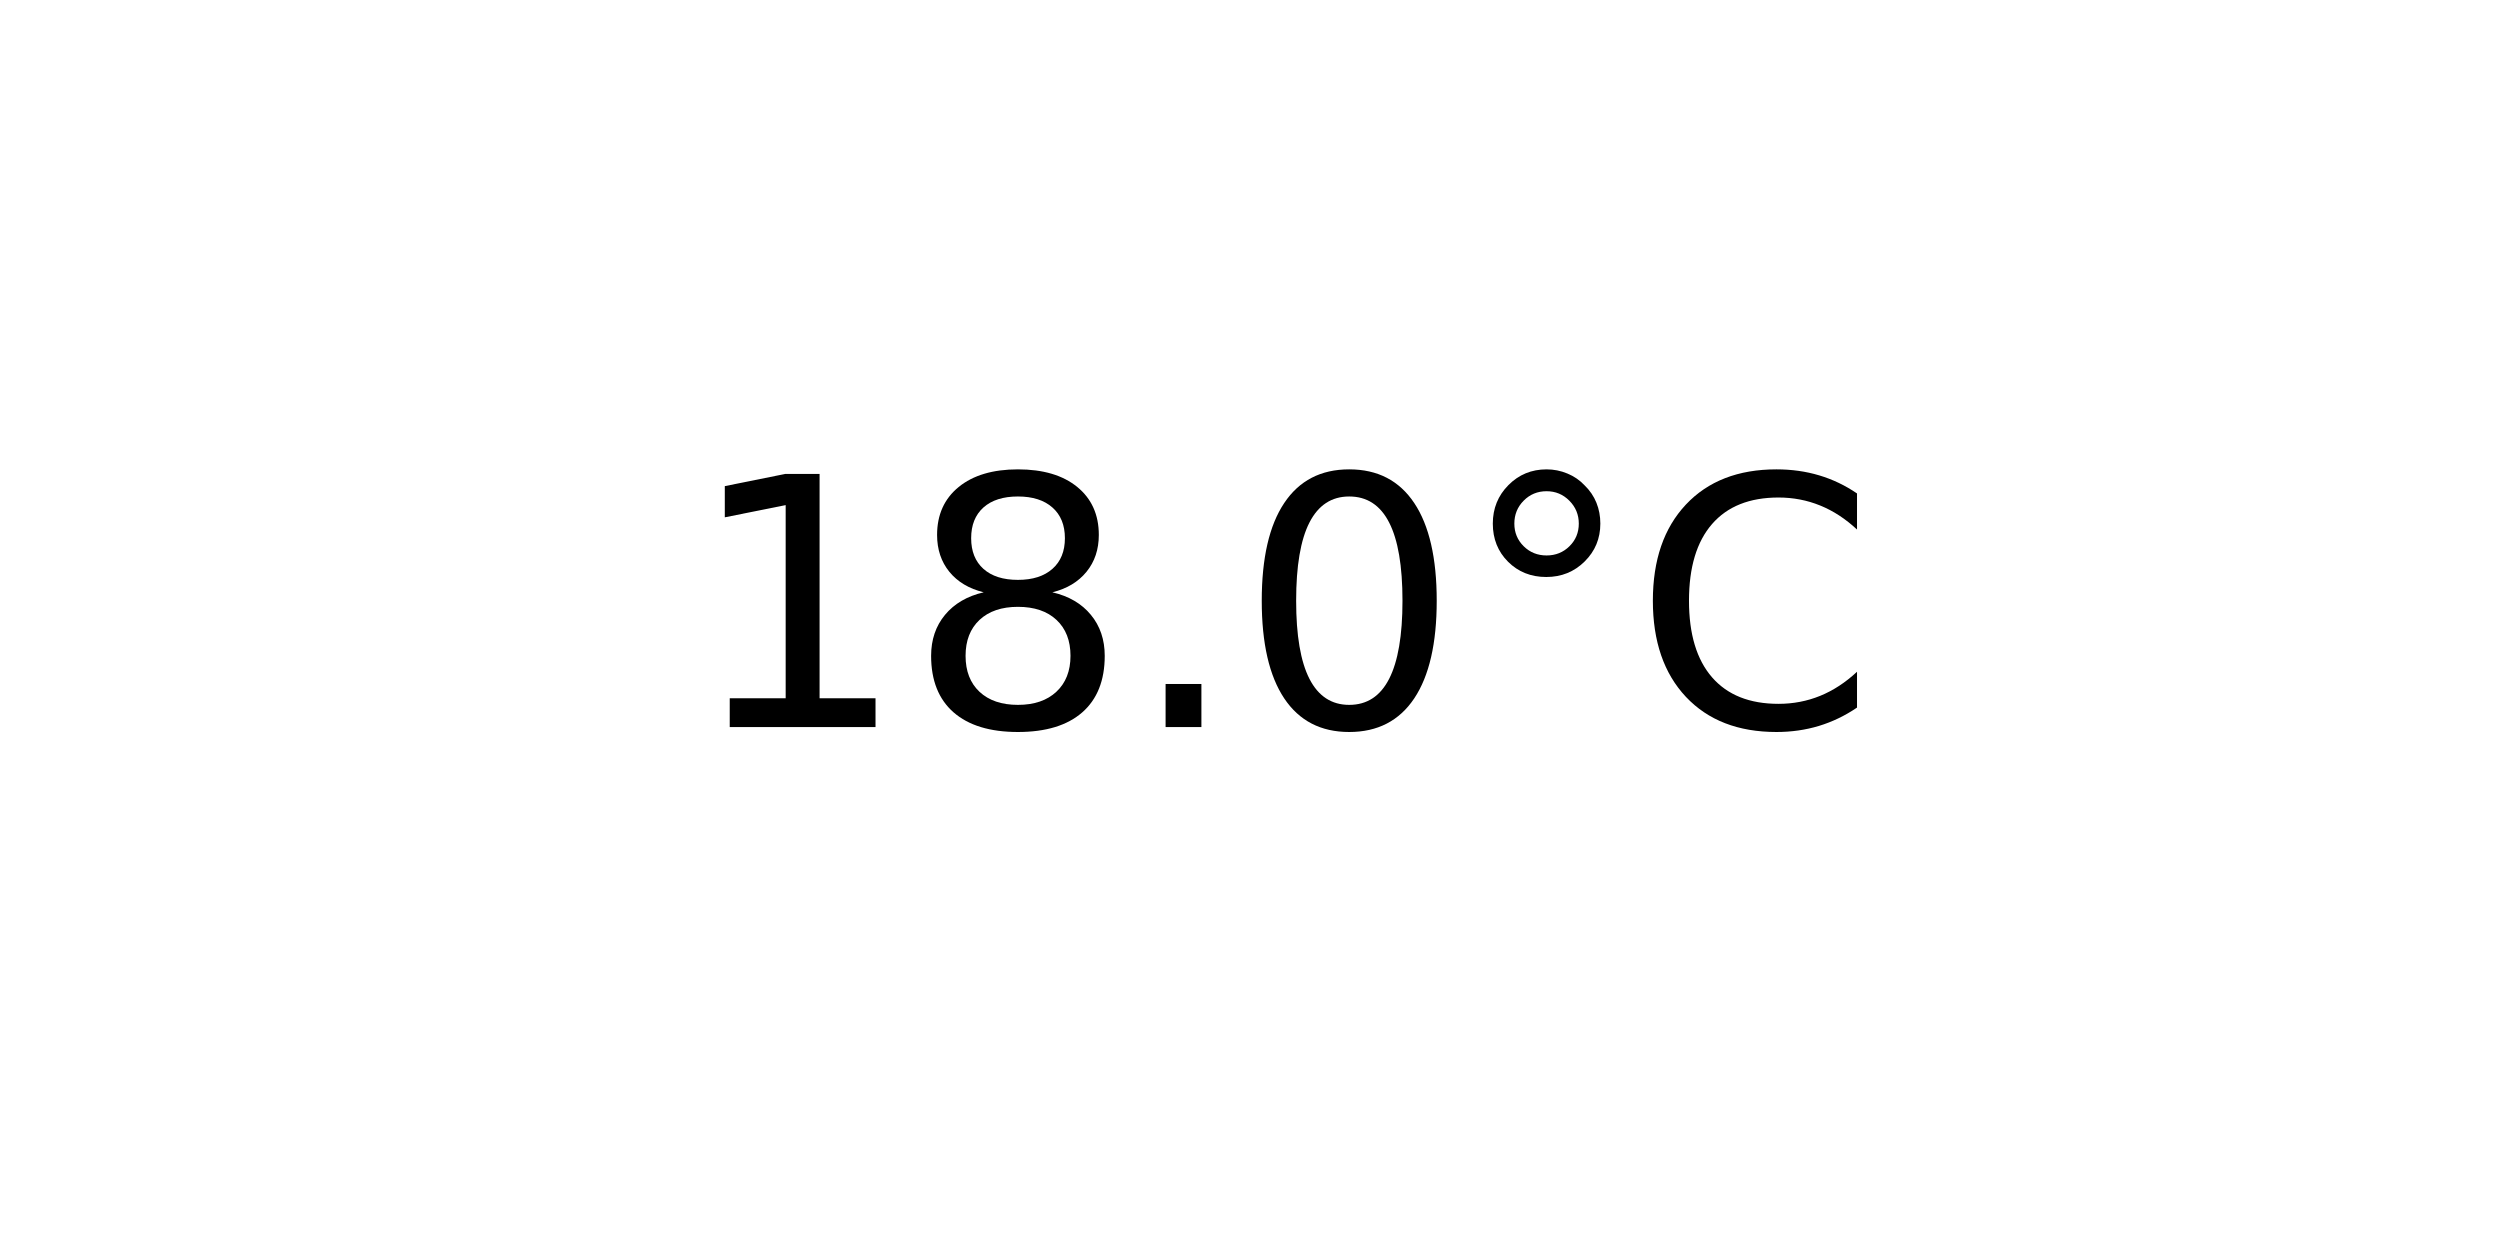
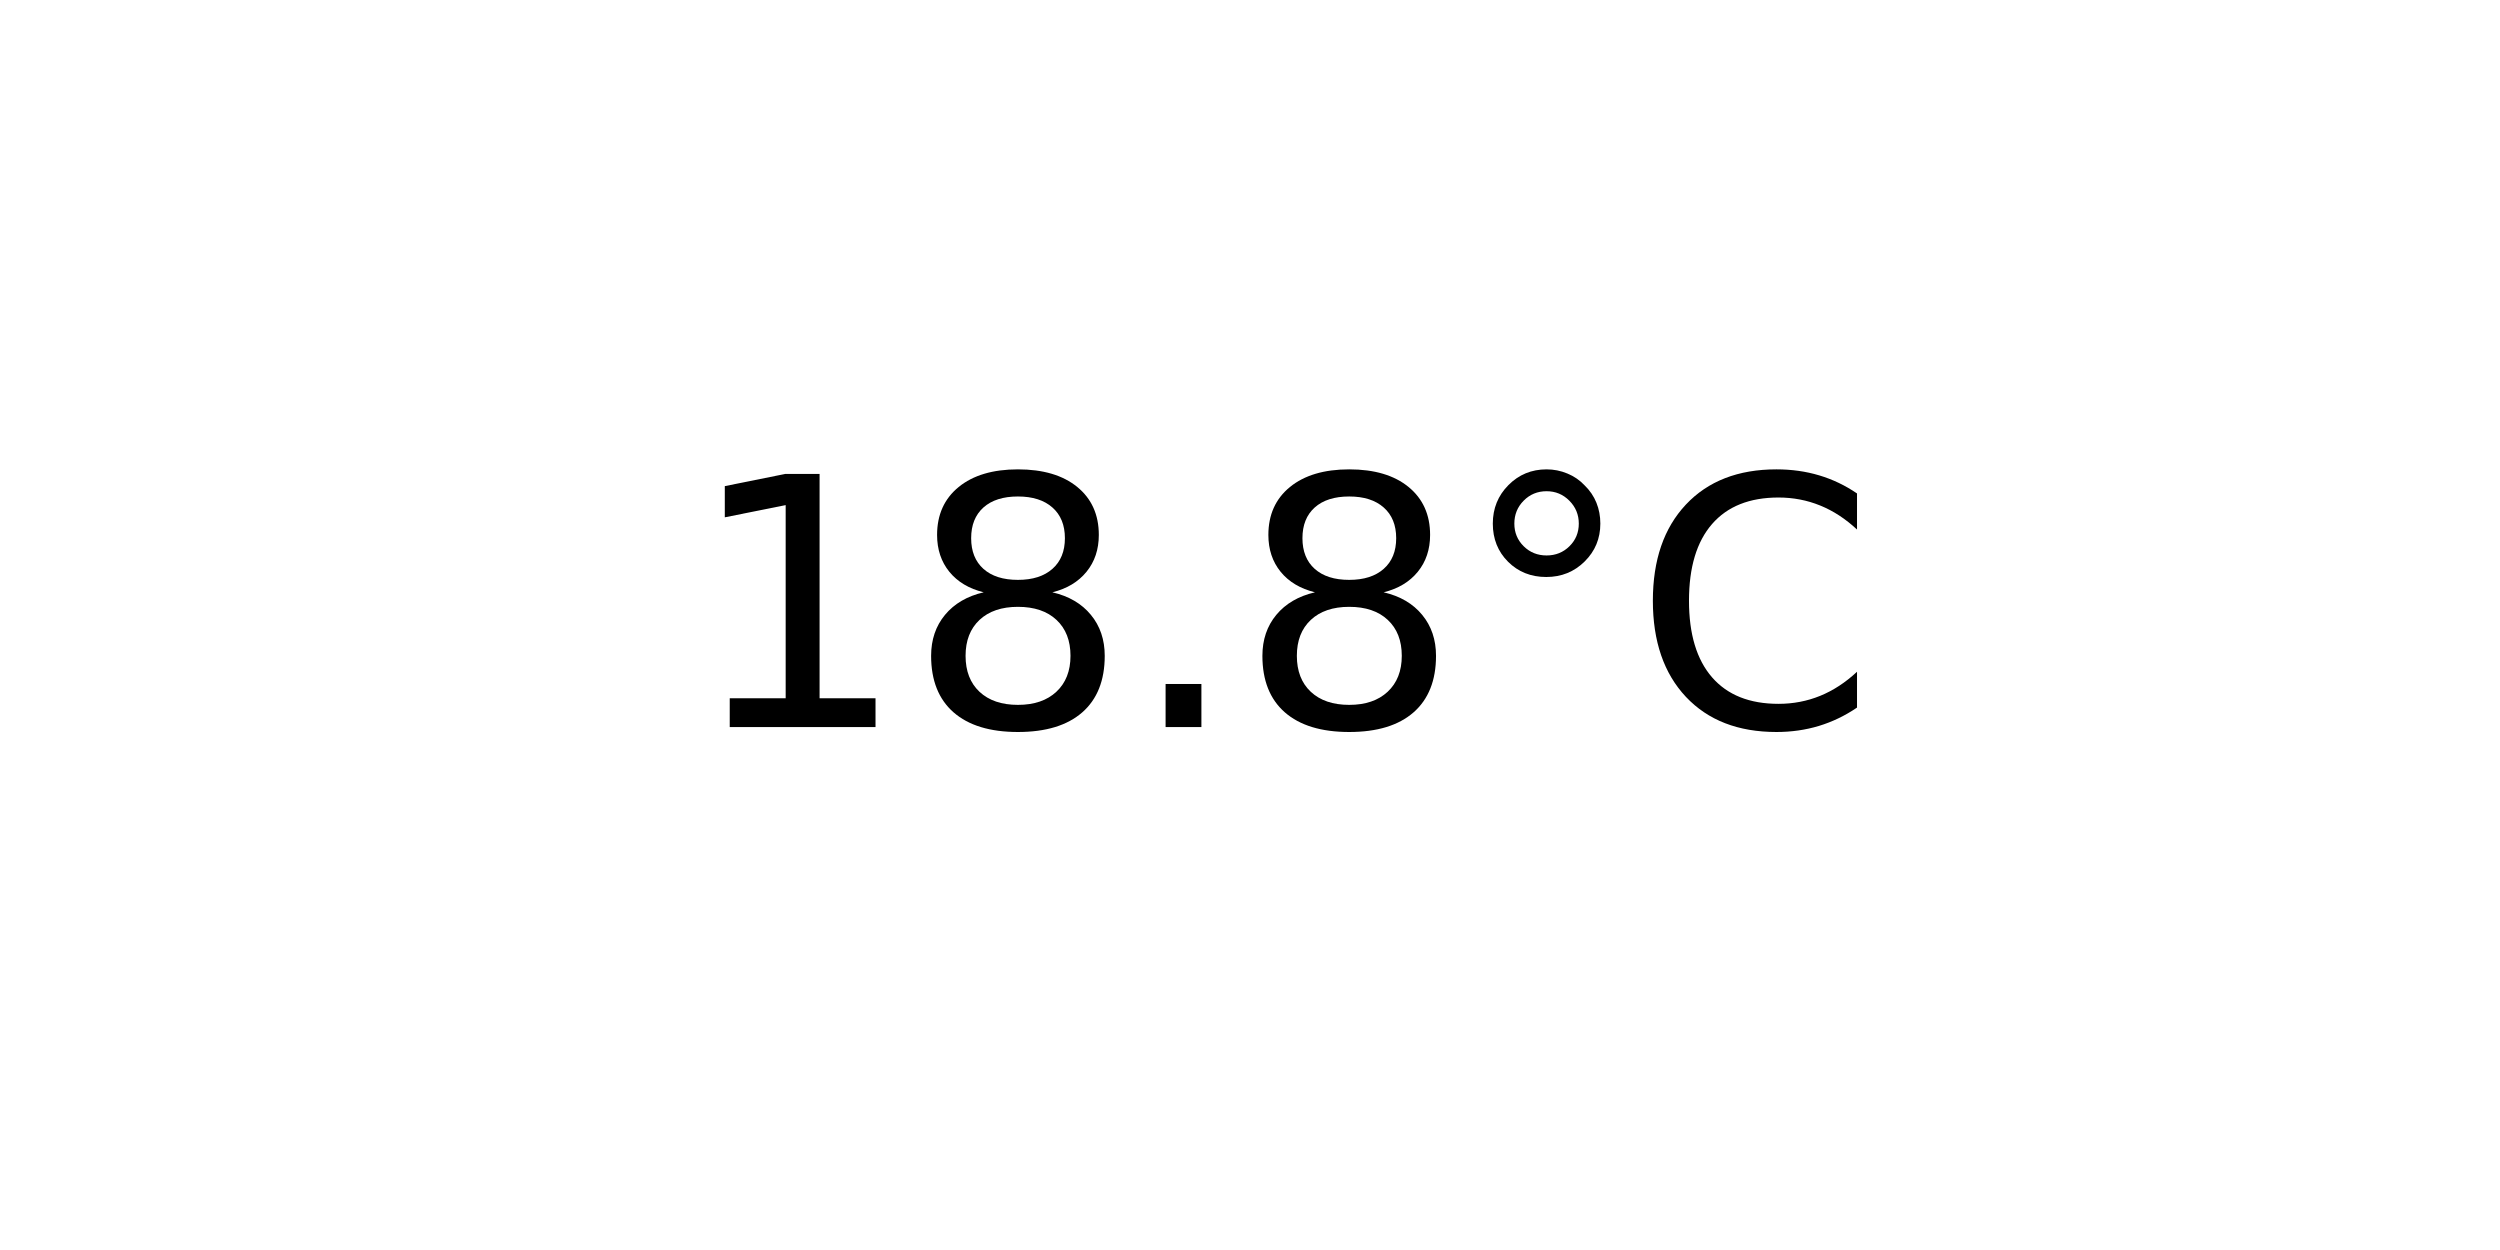
<svg xmlns="http://www.w3.org/2000/svg" xmlns:xlink="http://www.w3.org/1999/xlink" width="72pt" height="36pt" viewBox="0 0 72 36" version="1.1">
  <defs>
    <style type="text/css">*{stroke-linejoin: round; stroke-linecap: butt}</style>
  </defs>
  <g id="figure_1">
    <g id="axes_1">
      <g id="text_1">
        <g transform="translate(19.77578 20.93937) scale(0.1 -0.1)">
          <defs>
            <path id="DejaVuSans-31" d="M 794 531  L 1825 531  L 1825 4091  L 703 3866  L 703 4441  L 1819 4666  L 2450 4666  L 2450 531  L 3481 531  L 3481 0  L 794 0  L 794 531  z " transform="scale(0.015625)" />
            <path id="DejaVuSans-38" d="M 2034 2216  Q 1584 2216 1326 1975  Q 1069 1734 1069 1313  Q 1069 891 1326 650  Q 1584 409 2034 409  Q 2484 409 2743 651  Q 3003 894 3003 1313  Q 3003 1734 2745 1975  Q 2488 2216 2034 2216  z M 1403 2484  Q 997 2584 770 2862  Q 544 3141 544 3541  Q 544 4100 942 4425  Q 1341 4750 2034 4750  Q 2731 4750 3128 4425  Q 3525 4100 3525 3541  Q 3525 3141 3298 2862  Q 3072 2584 2669 2484  Q 3125 2378 3379 2068  Q 3634 1759 3634 1313  Q 3634 634 3220 271  Q 2806 -91 2034 -91  Q 1263 -91 848 271  Q 434 634 434 1313  Q 434 1759 690 2068  Q 947 2378 1403 2484  z M 1172 3481  Q 1172 3119 1398 2916  Q 1625 2713 2034 2713  Q 2441 2713 2670 2916  Q 2900 3119 2900 3481  Q 2900 3844 2670 4047  Q 2441 4250 2034 4250  Q 1625 4250 1398 4047  Q 1172 3844 1172 3481  z " transform="scale(0.015625)" />
            <path id="DejaVuSans-2e" d="M 684 794  L 1344 794  L 1344 0  L 684 0  L 684 794  z " transform="scale(0.015625)" />
-             <path id="DejaVuSans-30" d="M 2034 4250  Q 1547 4250 1301 3770  Q 1056 3291 1056 2328  Q 1056 1369 1301 889  Q 1547 409 2034 409  Q 2525 409 2770 889  Q 3016 1369 3016 2328  Q 3016 3291 2770 3770  Q 2525 4250 2034 4250  z M 2034 4750  Q 2819 4750 3233 4129  Q 3647 3509 3647 2328  Q 3647 1150 3233 529  Q 2819 -91 2034 -91  Q 1250 -91 836 529  Q 422 1150 422 2328  Q 422 3509 836 4129  Q 1250 4750 2034 4750  z " transform="scale(0.015625)" />
            <path id="DejaVuSans-b0" d="M 1600 4347  Q 1350 4347 1178 4173  Q 1006 4000 1006 3750  Q 1006 3503 1178 3333  Q 1350 3163 1600 3163  Q 1850 3163 2022 3333  Q 2194 3503 2194 3750  Q 2194 3997 2020 4172  Q 1847 4347 1600 4347  z M 1600 4750  Q 1800 4750 1984 4673  Q 2169 4597 2303 4453  Q 2447 4313 2519 4134  Q 2591 3956 2591 3750  Q 2591 3338 2302 3052  Q 2013 2766 1594 2766  Q 1172 2766 890 3047  Q 609 3328 609 3750  Q 609 4169 896 4459  Q 1184 4750 1600 4750  z " transform="scale(0.015625)" />
            <path id="DejaVuSans-43" d="M 4122 4306  L 4122 3641  Q 3803 3938 3442 4084  Q 3081 4231 2675 4231  Q 1875 4231 1450 3742  Q 1025 3253 1025 2328  Q 1025 1406 1450 917  Q 1875 428 2675 428  Q 3081 428 3442 575  Q 3803 722 4122 1019  L 4122 359  Q 3791 134 3420 21  Q 3050 -91 2638 -91  Q 1578 -91 968 557  Q 359 1206 359 2328  Q 359 3453 968 4101  Q 1578 4750 2638 4750  Q 3056 4750 3426 4639  Q 3797 4528 4122 4306  z " transform="scale(0.015625)" />
          </defs>
          <use xlink:href="#DejaVuSans-31" />
          <use xlink:href="#DejaVuSans-38" x="63.623" />
          <use xlink:href="#DejaVuSans-2e" x="127.246" />
-           <use xlink:href="#DejaVuSans-30" x="159.033" />
+           <use xlink:href="#DejaVuSans-38" x="159.033" />
          <use xlink:href="#DejaVuSans-b0" x="222.656" />
          <use xlink:href="#DejaVuSans-43" x="272.656" />
        </g>
      </g>
    </g>
  </g>
</svg>
